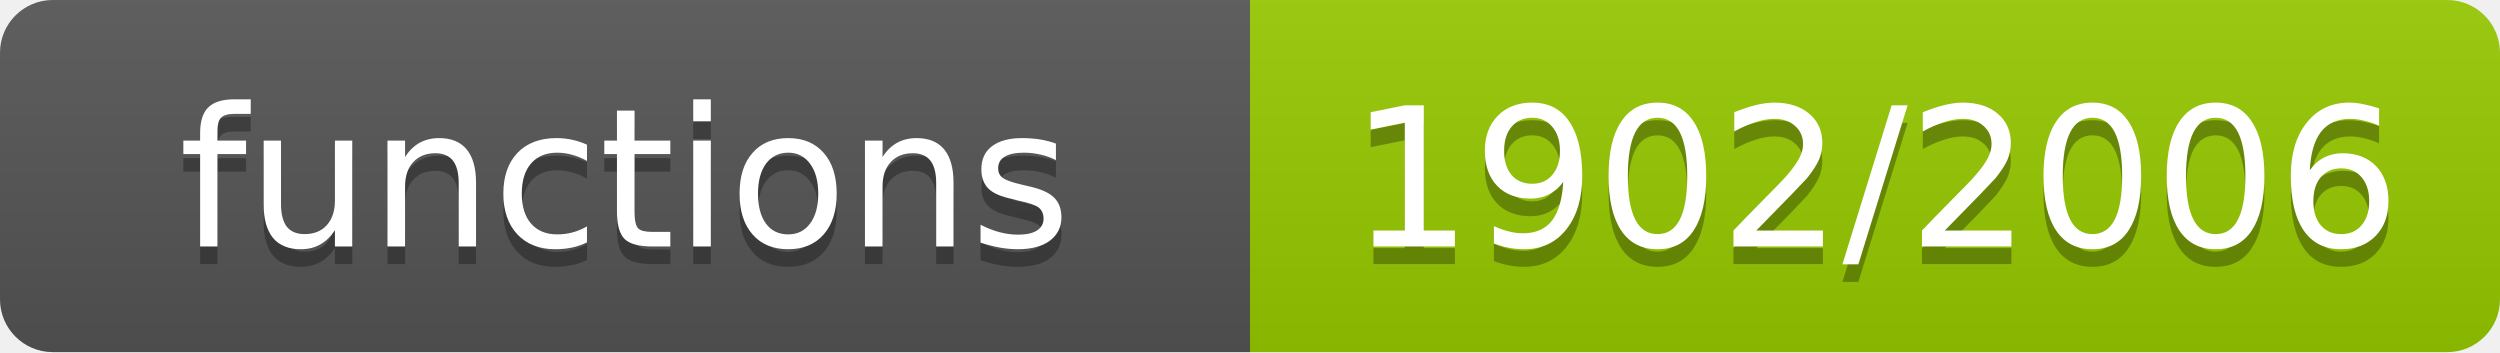
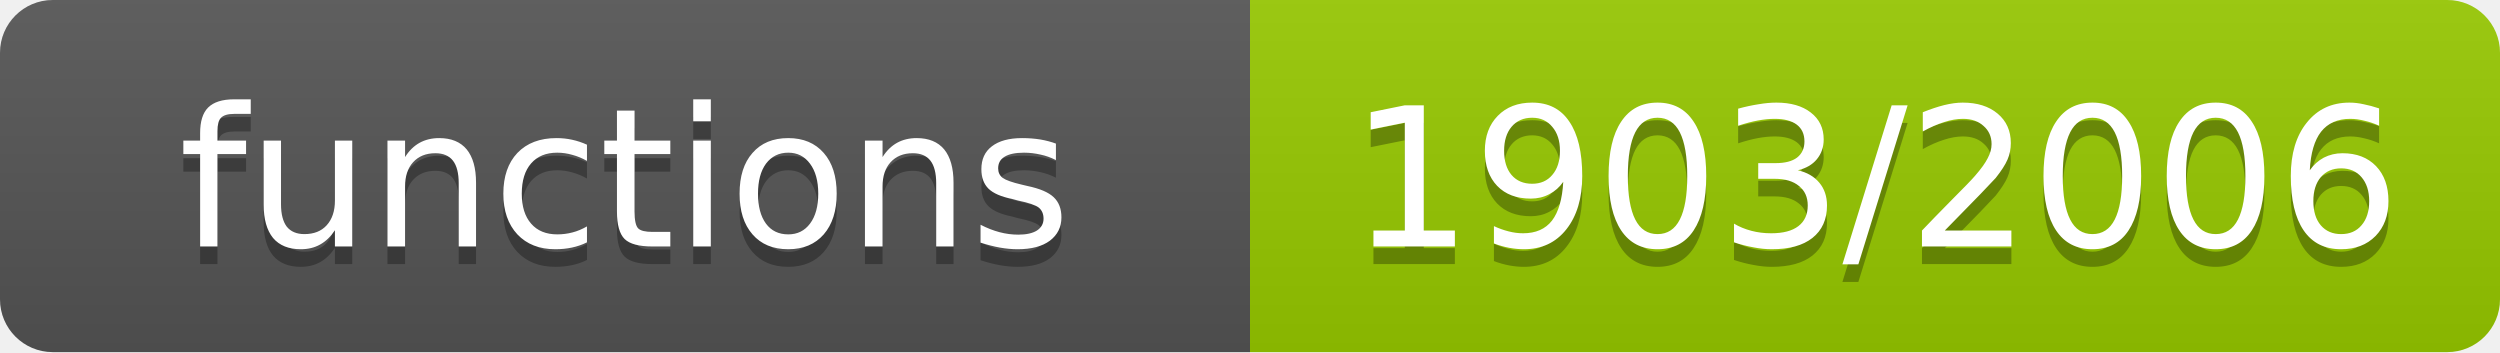
- <svg xmlns="http://www.w3.org/2000/svg" width="142" height="20" role="img" aria-label="functions: 1902/2006">
+ <svg xmlns="http://www.w3.org/2000/svg" width="142" height="20" role="img" aria-label="functions: 1903/2006">
  <linearGradient id="s" x2="0" y2="100%">
    <stop offset="0" stop-color="#bbb" stop-opacity=".1" />
    <stop offset="1" stop-opacity=".1" />
  </linearGradient>
  <clipPath id="r">
    <rect width="142" height="20" rx="3" fill="#fff" />
  </clipPath>
  <g clip-path="url(#r)">
    <rect width="71" height="20" fill="#555" />
    <rect x="71" width="71" height="20" fill="#97ca00" />
    <rect width="142" height="20" fill="url(#s)" />
  </g>
  <g fill="#fff" text-anchor="middle" font-family="Verdana,Geneva,DejaVu Sans,sans-serif" font-size="11">
    <text x="35.5" y="15" fill="#010101" fill-opacity=".3">functions</text>
    <text x="35.5" y="14">functions</text>
-     <text x="106.5" y="15" fill="#010101" fill-opacity=".3">1902/2006</text>
-     <text x="106.5" y="14">1902/2006</text>
+     <text x="106.5" y="15" fill="#010101" fill-opacity=".3">1903/2006</text>
+     <text x="106.5" y="14">1903/2006</text>
  </g>
</svg>
